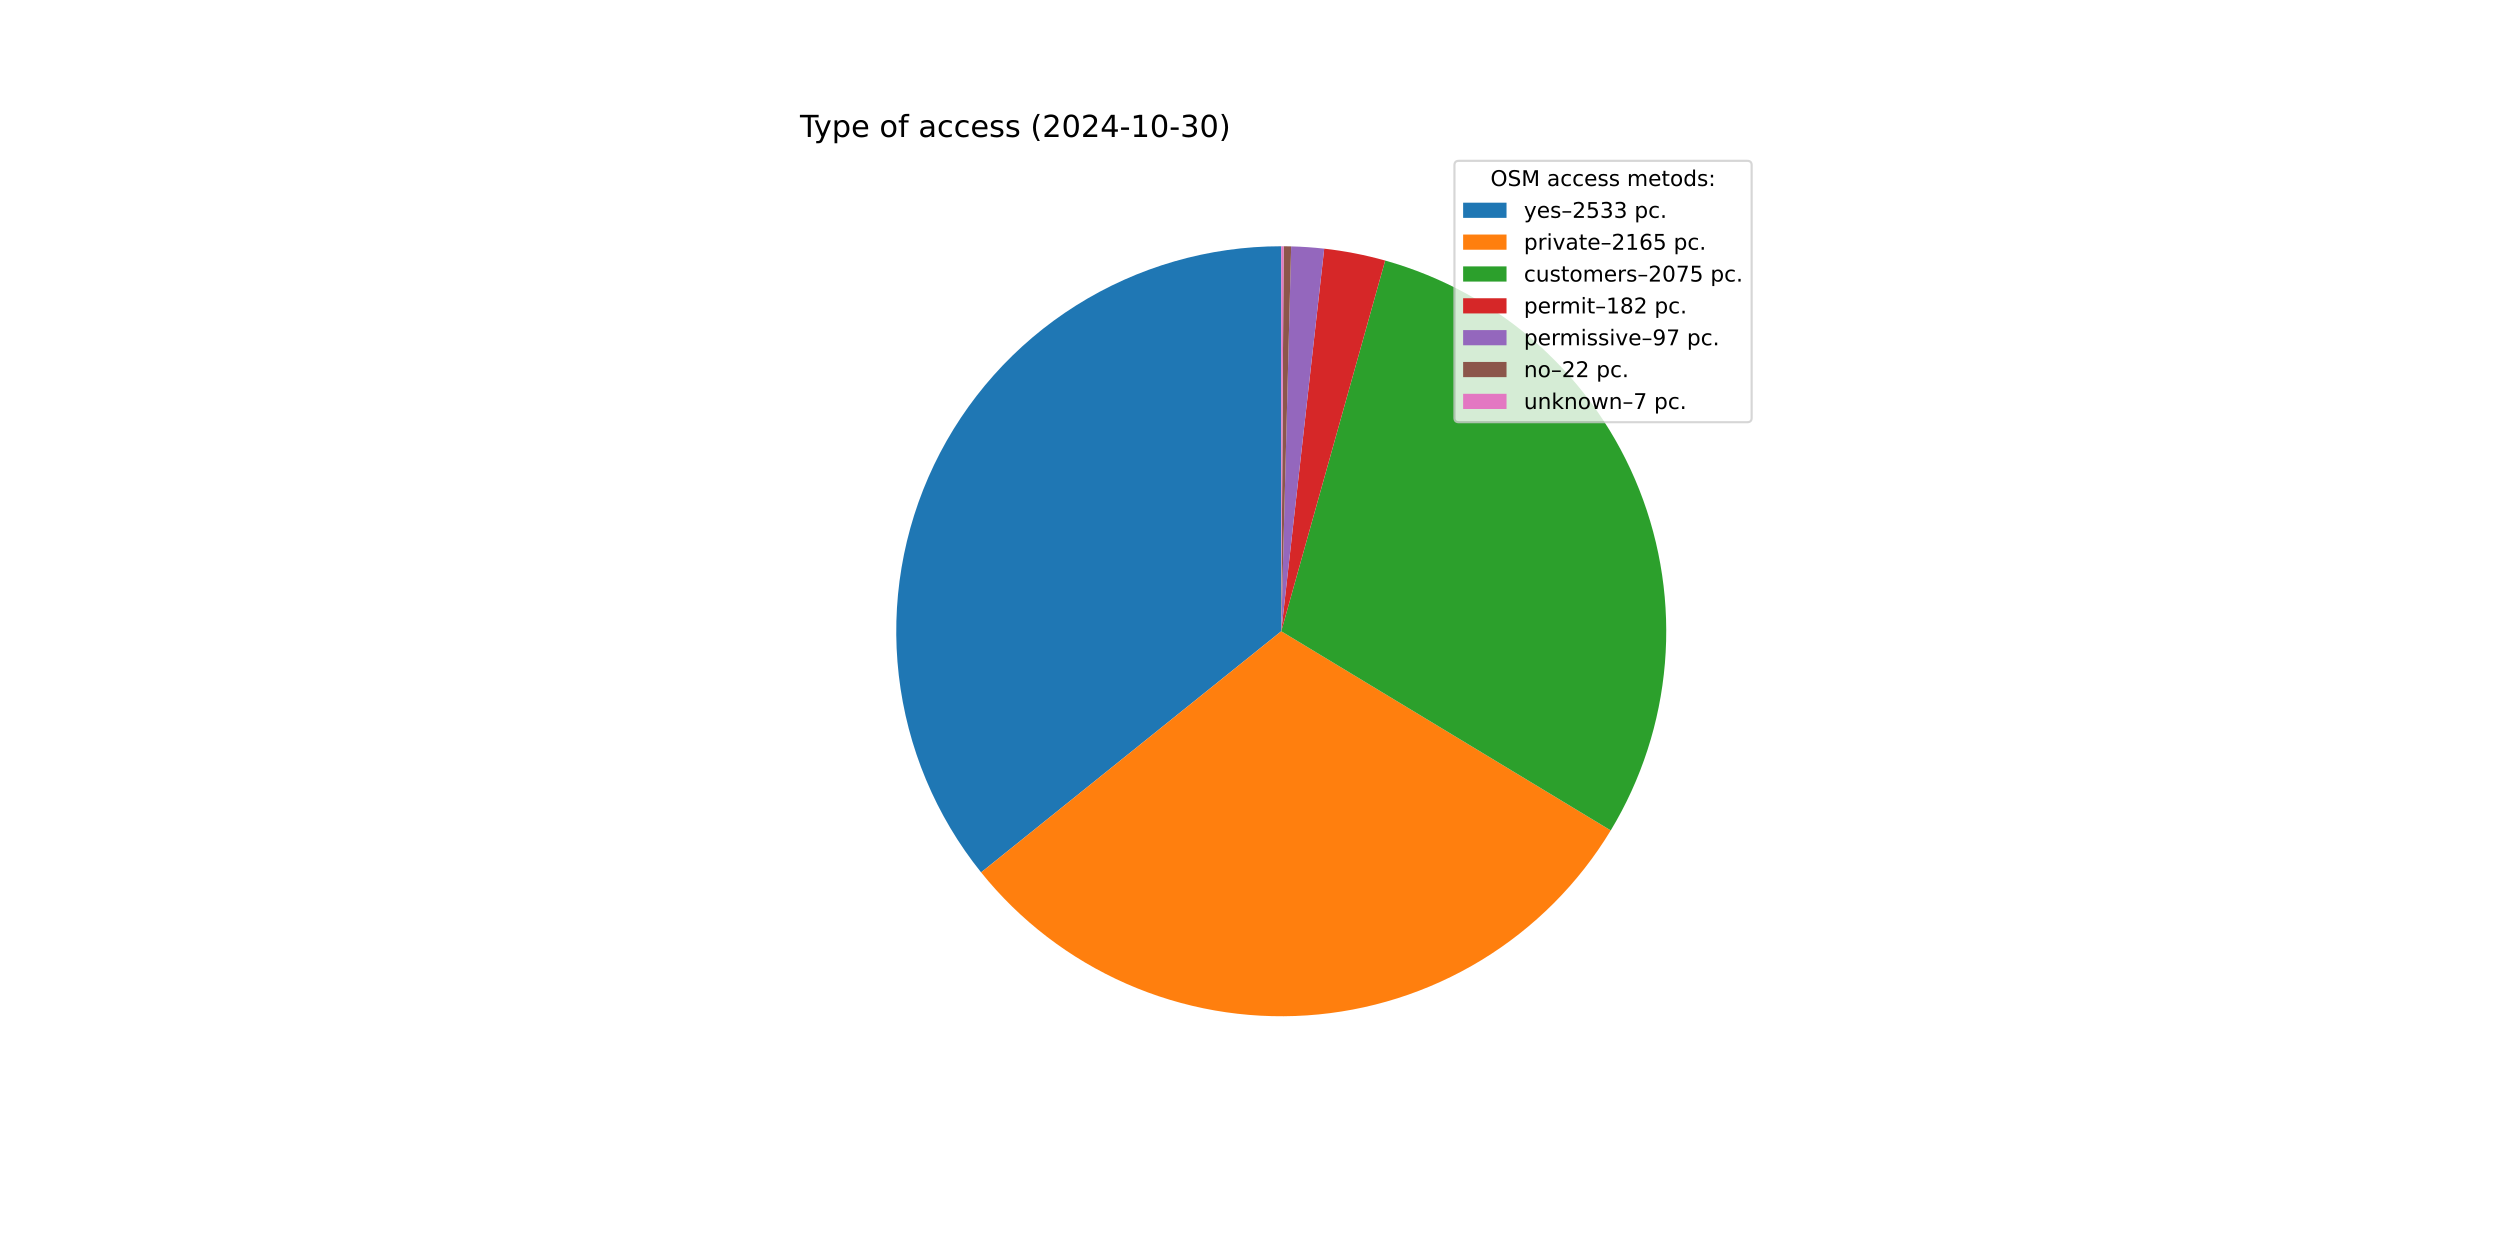
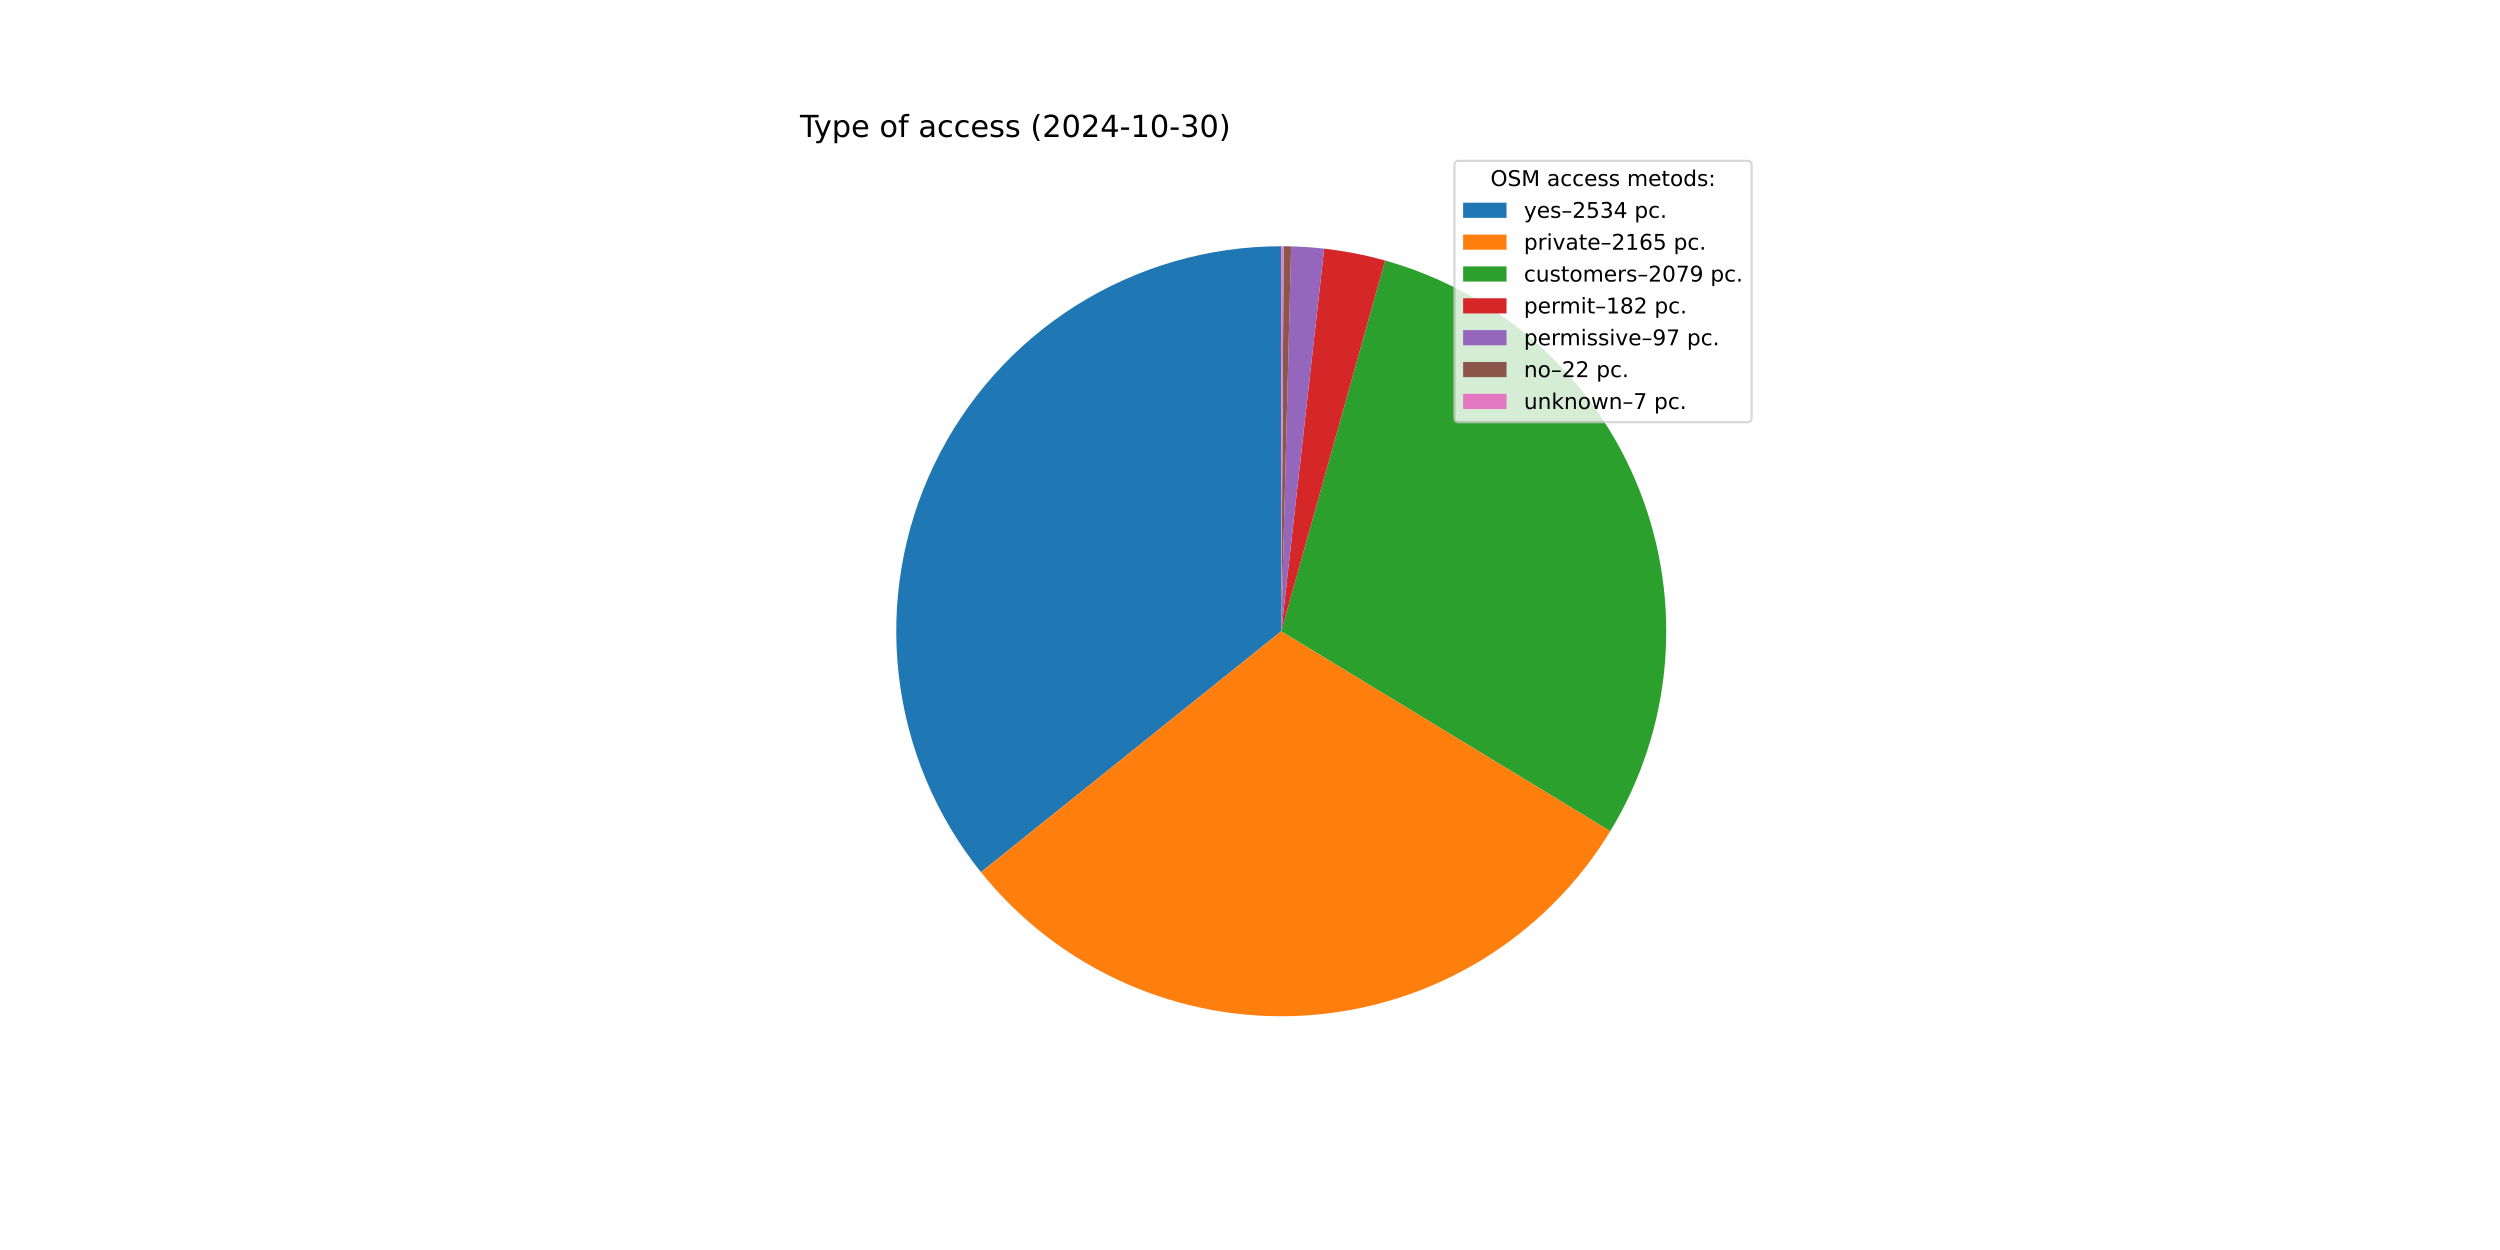
<svg xmlns="http://www.w3.org/2000/svg" xmlns:xlink="http://www.w3.org/1999/xlink" width="1152pt" height="576pt" viewBox="0 0 1152 576" version="1.1">
  <defs>
    <style type="text/css">*{stroke-linejoin: round; stroke-linecap: butt}</style>
  </defs>
  <g id="figure_1">
    <g id="patch_1">
      <path d="M 0 576  L 1152 576  L 1152 0  L 0 0  z " style="fill: #ffffff" />
    </g>
    <g id="axes_1">
      <g id="patch_2">
-         <path d="M 590.4 113.472  C 556.954 113.472 524.181 122.93 495.878 140.75  C 467.574 158.569 444.879 184.035 430.422 214.194  C 415.965 244.354 410.327 277.996 414.162 311.221  C 417.997 344.446 431.15 375.919 452.097 401.992  L 590.4 290.88  z " style="fill: #1f77b4" />
+         <path d="M 590.4 113.472  C 556.965 113.472 524.201 122.924 495.904 140.733  C 467.607 158.542 444.912 183.993 430.449 214.138  C 415.986 244.284 410.335 277.912 414.151 311.129  C 417.967 344.345 431.097 375.816 452.02 401.896  L 590.4 290.88  z " style="fill: #1f77b4" />
      </g>
      <g id="patch_3">
-         <path d="M 452.097 401.992  C 469.97 424.239 492.95 441.848 519.079 453.321  C 545.208 464.793 573.724 469.793 602.198 467.895  C 630.671 465.998 658.271 457.257 682.647 442.419  C 707.023 427.581 727.462 407.078 742.225 382.656  L 590.4 290.88  z " style="fill: #ff7f0e" />
+         <path d="M 452.02 401.896  C 469.864 424.139 492.812 441.755 518.911 453.246  C 545.009 464.738 573.498 469.769 601.954 467.911  C 630.41 466.054 658.003 457.363 682.387 442.577  C 706.771 427.791 727.234 407.342 742.036 382.968  L 590.4 290.88  z " style="fill: #ff7f0e" />
      </g>
      <g id="patch_4">
-         <path d="M 742.225 382.656  C 756.368 359.259 764.913 332.905 767.191 305.66  C 769.469 278.415 765.418 251.009 755.356 225.588  C 745.294 200.167 729.491 177.412 709.183 159.107  C 688.876 140.801 664.609 127.436 638.284 120.056  L 590.4 290.88  z " style="fill: #2ca02c" />
+         <path d="M 742.036 382.968  C 756.245 359.571 764.848 333.199 767.169 305.924  C 769.49 278.649 765.468 251.203 755.417 225.741  C 745.366 200.28 729.557 177.486 709.232 159.151  C 688.906 140.815 664.61 127.43 638.251 120.047  L 590.4 290.88  z " style="fill: #2ca02c" />
      </g>
      <g id="patch_5">
-         <path d="M 638.284 120.056  C 633.685 118.767 629.037 117.665 624.349 116.751  C 619.662 115.837 614.939 115.112 610.193 114.58  L 590.4 290.88  z " style="fill: #d62728" />
+         <path d="M 638.251 120.047  C 633.655 118.76 629.01 117.659 624.326 116.746  C 619.641 115.833 614.922 115.11 610.18 114.578  L 590.4 290.88  z " style="fill: #d62728" />
      </g>
      <g id="patch_6">
-         <path d="M 610.193 114.58  C 607.664 114.296 605.129 114.066 602.59 113.891  C 600.051 113.716 597.509 113.596 594.965 113.531  L 590.4 290.88  z " style="fill: #9467bd" />
+         <path d="M 610.18 114.578  C 607.652 114.295 605.119 114.065 602.582 113.891  C 600.045 113.716 597.504 113.596 594.961 113.531  L 590.4 290.88  z " style="fill: #9467bd" />
      </g>
      <g id="patch_7">
-         <path d="M 594.965 113.531  C 594.388 113.516 593.811 113.504 593.233 113.495  C 592.656 113.485 592.079 113.479 591.502 113.475  L 590.4 290.88  z " style="fill: #8c564b" />
+         <path d="M 594.961 113.531  C 594.385 113.516 593.808 113.504 593.231 113.495  C 592.655 113.485 592.078 113.479 591.501 113.475  L 590.4 290.88  z " style="fill: #8c564b" />
      </g>
      <g id="patch_8">
-         <path d="M 591.502 113.475  C 591.318 113.474 591.135 113.473 590.951 113.473  C 590.767 113.472 590.584 113.472 590.4 113.472  L 590.4 290.88  z " style="fill: #e377c2" />
+         <path d="M 591.501 113.475  C 591.318 113.474 591.134 113.473 590.951 113.473  C 590.767 113.472 590.584 113.472 590.4 113.472  L 590.4 290.88  z " style="fill: #e377c2" />
      </g>
      <g id="matplotlib.axis_1" />
      <g id="matplotlib.axis_2" />
      <g id="text_1">
        <g transform="translate(368.64 63.12) scale(0.14 -0.14)">
          <defs>
            <path id="DejaVuSans-54" d="M -19 4666  L 3928 4666  L 3928 4134  L 2272 4134  L 2272 0  L 1638 0  L 1638 4134  L -19 4134  L -19 4666  z " transform="scale(0.015625)" />
            <path id="DejaVuSans-79" d="M 2059 -325  Q 1816 -950 1584 -1140  Q 1353 -1331 966 -1331  L 506 -1331  L 506 -850  L 844 -850  Q 1081 -850 1212 -737  Q 1344 -625 1503 -206  L 1606 56  L 191 3500  L 800 3500  L 1894 763  L 2988 3500  L 3597 3500  L 2059 -325  z " transform="scale(0.015625)" />
            <path id="DejaVuSans-70" d="M 1159 525  L 1159 -1331  L 581 -1331  L 581 3500  L 1159 3500  L 1159 2969  Q 1341 3281 1617 3432  Q 1894 3584 2278 3584  Q 2916 3584 3314 3078  Q 3713 2572 3713 1747  Q 3713 922 3314 415  Q 2916 -91 2278 -91  Q 1894 -91 1617 61  Q 1341 213 1159 525  z M 3116 1747  Q 3116 2381 2855 2742  Q 2594 3103 2138 3103  Q 1681 3103 1420 2742  Q 1159 2381 1159 1747  Q 1159 1113 1420 752  Q 1681 391 2138 391  Q 2594 391 2855 752  Q 3116 1113 3116 1747  z " transform="scale(0.015625)" />
            <path id="DejaVuSans-65" d="M 3597 1894  L 3597 1613  L 953 1613  Q 991 1019 1311 708  Q 1631 397 2203 397  Q 2534 397 2845 478  Q 3156 559 3463 722  L 3463 178  Q 3153 47 2828 -22  Q 2503 -91 2169 -91  Q 1331 -91 842 396  Q 353 884 353 1716  Q 353 2575 817 3079  Q 1281 3584 2069 3584  Q 2775 3584 3186 3129  Q 3597 2675 3597 1894  z M 3022 2063  Q 3016 2534 2758 2815  Q 2500 3097 2075 3097  Q 1594 3097 1305 2825  Q 1016 2553 972 2059  L 3022 2063  z " transform="scale(0.015625)" />
            <path id="DejaVuSans-20" transform="scale(0.015625)" />
            <path id="DejaVuSans-6f" d="M 1959 3097  Q 1497 3097 1228 2736  Q 959 2375 959 1747  Q 959 1119 1226 758  Q 1494 397 1959 397  Q 2419 397 2687 759  Q 2956 1122 2956 1747  Q 2956 2369 2687 2733  Q 2419 3097 1959 3097  z M 1959 3584  Q 2709 3584 3137 3096  Q 3566 2609 3566 1747  Q 3566 888 3137 398  Q 2709 -91 1959 -91  Q 1206 -91 779 398  Q 353 888 353 1747  Q 353 2609 779 3096  Q 1206 3584 1959 3584  z " transform="scale(0.015625)" />
            <path id="DejaVuSans-66" d="M 2375 4863  L 2375 4384  L 1825 4384  Q 1516 4384 1395 4259  Q 1275 4134 1275 3809  L 1275 3500  L 2222 3500  L 2222 3053  L 1275 3053  L 1275 0  L 697 0  L 697 3053  L 147 3053  L 147 3500  L 697 3500  L 697 3744  Q 697 4328 969 4595  Q 1241 4863 1831 4863  L 2375 4863  z " transform="scale(0.015625)" />
            <path id="DejaVuSans-61" d="M 2194 1759  Q 1497 1759 1228 1600  Q 959 1441 959 1056  Q 959 750 1161 570  Q 1363 391 1709 391  Q 2188 391 2477 730  Q 2766 1069 2766 1631  L 2766 1759  L 2194 1759  z M 3341 1997  L 3341 0  L 2766 0  L 2766 531  Q 2569 213 2275 61  Q 1981 -91 1556 -91  Q 1019 -91 701 211  Q 384 513 384 1019  Q 384 1609 779 1909  Q 1175 2209 1959 2209  L 2766 2209  L 2766 2266  Q 2766 2663 2505 2880  Q 2244 3097 1772 3097  Q 1472 3097 1187 3025  Q 903 2953 641 2809  L 641 3341  Q 956 3463 1253 3523  Q 1550 3584 1831 3584  Q 2591 3584 2966 3190  Q 3341 2797 3341 1997  z " transform="scale(0.015625)" />
            <path id="DejaVuSans-63" d="M 3122 3366  L 3122 2828  Q 2878 2963 2633 3030  Q 2388 3097 2138 3097  Q 1578 3097 1268 2742  Q 959 2388 959 1747  Q 959 1106 1268 751  Q 1578 397 2138 397  Q 2388 397 2633 464  Q 2878 531 3122 666  L 3122 134  Q 2881 22 2623 -34  Q 2366 -91 2075 -91  Q 1284 -91 818 406  Q 353 903 353 1747  Q 353 2603 823 3093  Q 1294 3584 2113 3584  Q 2378 3584 2631 3529  Q 2884 3475 3122 3366  z " transform="scale(0.015625)" />
            <path id="DejaVuSans-73" d="M 2834 3397  L 2834 2853  Q 2591 2978 2328 3040  Q 2066 3103 1784 3103  Q 1356 3103 1142 2972  Q 928 2841 928 2578  Q 928 2378 1081 2264  Q 1234 2150 1697 2047  L 1894 2003  Q 2506 1872 2764 1633  Q 3022 1394 3022 966  Q 3022 478 2636 193  Q 2250 -91 1575 -91  Q 1294 -91 989 -36  Q 684 19 347 128  L 347 722  Q 666 556 975 473  Q 1284 391 1588 391  Q 1994 391 2212 530  Q 2431 669 2431 922  Q 2431 1156 2273 1281  Q 2116 1406 1581 1522  L 1381 1569  Q 847 1681 609 1914  Q 372 2147 372 2553  Q 372 3047 722 3315  Q 1072 3584 1716 3584  Q 2034 3584 2315 3537  Q 2597 3491 2834 3397  z " transform="scale(0.015625)" />
            <path id="DejaVuSans-28" d="M 1984 4856  Q 1566 4138 1362 3434  Q 1159 2731 1159 2009  Q 1159 1288 1364 580  Q 1569 -128 1984 -844  L 1484 -844  Q 1016 -109 783 600  Q 550 1309 550 2009  Q 550 2706 781 3412  Q 1013 4119 1484 4856  L 1984 4856  z " transform="scale(0.015625)" />
            <path id="DejaVuSans-32" d="M 1228 531  L 3431 531  L 3431 0  L 469 0  L 469 531  Q 828 903 1448 1529  Q 2069 2156 2228 2338  Q 2531 2678 2651 2914  Q 2772 3150 2772 3378  Q 2772 3750 2511 3984  Q 2250 4219 1831 4219  Q 1534 4219 1204 4116  Q 875 4013 500 3803  L 500 4441  Q 881 4594 1212 4672  Q 1544 4750 1819 4750  Q 2544 4750 2975 4387  Q 3406 4025 3406 3419  Q 3406 3131 3298 2873  Q 3191 2616 2906 2266  Q 2828 2175 2409 1742  Q 1991 1309 1228 531  z " transform="scale(0.015625)" />
            <path id="DejaVuSans-30" d="M 2034 4250  Q 1547 4250 1301 3770  Q 1056 3291 1056 2328  Q 1056 1369 1301 889  Q 1547 409 2034 409  Q 2525 409 2770 889  Q 3016 1369 3016 2328  Q 3016 3291 2770 3770  Q 2525 4250 2034 4250  z M 2034 4750  Q 2819 4750 3233 4129  Q 3647 3509 3647 2328  Q 3647 1150 3233 529  Q 2819 -91 2034 -91  Q 1250 -91 836 529  Q 422 1150 422 2328  Q 422 3509 836 4129  Q 1250 4750 2034 4750  z " transform="scale(0.015625)" />
            <path id="DejaVuSans-34" d="M 2419 4116  L 825 1625  L 2419 1625  L 2419 4116  z M 2253 4666  L 3047 4666  L 3047 1625  L 3713 1625  L 3713 1100  L 3047 1100  L 3047 0  L 2419 0  L 2419 1100  L 313 1100  L 313 1709  L 2253 4666  z " transform="scale(0.015625)" />
            <path id="DejaVuSans-2d" d="M 313 2009  L 1997 2009  L 1997 1497  L 313 1497  L 313 2009  z " transform="scale(0.015625)" />
            <path id="DejaVuSans-31" d="M 794 531  L 1825 531  L 1825 4091  L 703 3866  L 703 4441  L 1819 4666  L 2450 4666  L 2450 531  L 3481 531  L 3481 0  L 794 0  L 794 531  z " transform="scale(0.015625)" />
            <path id="DejaVuSans-33" d="M 2597 2516  Q 3050 2419 3304 2112  Q 3559 1806 3559 1356  Q 3559 666 3084 287  Q 2609 -91 1734 -91  Q 1441 -91 1130 -33  Q 819 25 488 141  L 488 750  Q 750 597 1062 519  Q 1375 441 1716 441  Q 2309 441 2620 675  Q 2931 909 2931 1356  Q 2931 1769 2642 2001  Q 2353 2234 1838 2234  L 1294 2234  L 1294 2753  L 1863 2753  Q 2328 2753 2575 2939  Q 2822 3125 2822 3475  Q 2822 3834 2567 4026  Q 2313 4219 1838 4219  Q 1578 4219 1281 4162  Q 984 4106 628 3988  L 628 4550  Q 988 4650 1302 4700  Q 1616 4750 1894 4750  Q 2613 4750 3031 4423  Q 3450 4097 3450 3541  Q 3450 3153 3228 2886  Q 3006 2619 2597 2516  z " transform="scale(0.015625)" />
            <path id="DejaVuSans-29" d="M 513 4856  L 1013 4856  Q 1481 4119 1714 3412  Q 1947 2706 1947 2009  Q 1947 1309 1714 600  Q 1481 -109 1013 -844  L 513 -844  Q 928 -128 1133 580  Q 1338 1288 1338 2009  Q 1338 2731 1133 3434  Q 928 4138 513 4856  z " transform="scale(0.015625)" />
          </defs>
          <use xlink:href="#DejaVuSans-54" />
          <use xlink:href="#DejaVuSans-79" x="45.459" />
          <use xlink:href="#DejaVuSans-70" x="104.639" />
          <use xlink:href="#DejaVuSans-65" x="168.115" />
          <use xlink:href="#DejaVuSans-20" x="229.639" />
          <use xlink:href="#DejaVuSans-6f" x="261.426" />
          <use xlink:href="#DejaVuSans-66" x="322.607" />
          <use xlink:href="#DejaVuSans-20" x="357.812" />
          <use xlink:href="#DejaVuSans-61" x="389.6" />
          <use xlink:href="#DejaVuSans-63" x="450.879" />
          <use xlink:href="#DejaVuSans-63" x="505.859" />
          <use xlink:href="#DejaVuSans-65" x="560.84" />
          <use xlink:href="#DejaVuSans-73" x="622.363" />
          <use xlink:href="#DejaVuSans-73" x="674.463" />
          <use xlink:href="#DejaVuSans-20" x="726.562" />
          <use xlink:href="#DejaVuSans-28" x="758.35" />
          <use xlink:href="#DejaVuSans-32" x="797.363" />
          <use xlink:href="#DejaVuSans-30" x="860.986" />
          <use xlink:href="#DejaVuSans-32" x="924.609" />
          <use xlink:href="#DejaVuSans-34" x="988.232" />
          <use xlink:href="#DejaVuSans-2d" x="1051.855" />
          <use xlink:href="#DejaVuSans-31" x="1087.939" />
          <use xlink:href="#DejaVuSans-30" x="1151.562" />
          <use xlink:href="#DejaVuSans-2d" x="1215.186" />
          <use xlink:href="#DejaVuSans-33" x="1251.27" />
          <use xlink:href="#DejaVuSans-30" x="1314.893" />
          <use xlink:href="#DejaVuSans-29" x="1378.516" />
        </g>
      </g>
      <g id="legend_1">
        <g id="patch_9">
          <path d="M 672.208 194.545  L 805.16 194.545  Q 807.16 194.545 807.16 192.545  L 807.16 76.12  Q 807.16 74.12 805.16 74.12  L 672.208 74.12  Q 670.208 74.12 670.208 76.12  L 670.208 192.545  Q 670.208 194.545 672.208 194.545  z " style="fill: #ffffff; opacity: 0.8; stroke: #cccccc; stroke-linejoin: miter" />
        </g>
        <g id="text_2">
          <g transform="translate(686.8038 85.71844) scale(0.1 -0.1)">
            <defs>
              <path id="DejaVuSans-4f" d="M 2522 4238  Q 1834 4238 1429 3725  Q 1025 3213 1025 2328  Q 1025 1447 1429 934  Q 1834 422 2522 422  Q 3209 422 3611 934  Q 4013 1447 4013 2328  Q 4013 3213 3611 3725  Q 3209 4238 2522 4238  z M 2522 4750  Q 3503 4750 4090 4092  Q 4678 3434 4678 2328  Q 4678 1225 4090 567  Q 3503 -91 2522 -91  Q 1538 -91 948 565  Q 359 1222 359 2328  Q 359 3434 948 4092  Q 1538 4750 2522 4750  z " transform="scale(0.015625)" />
              <path id="DejaVuSans-53" d="M 3425 4513  L 3425 3897  Q 3066 4069 2747 4153  Q 2428 4238 2131 4238  Q 1616 4238 1336 4038  Q 1056 3838 1056 3469  Q 1056 3159 1242 3001  Q 1428 2844 1947 2747  L 2328 2669  Q 3034 2534 3370 2195  Q 3706 1856 3706 1288  Q 3706 609 3251 259  Q 2797 -91 1919 -91  Q 1588 -91 1214 -16  Q 841 59 441 206  L 441 856  Q 825 641 1194 531  Q 1563 422 1919 422  Q 2459 422 2753 634  Q 3047 847 3047 1241  Q 3047 1584 2836 1778  Q 2625 1972 2144 2069  L 1759 2144  Q 1053 2284 737 2584  Q 422 2884 422 3419  Q 422 4038 858 4394  Q 1294 4750 2059 4750  Q 2388 4750 2728 4690  Q 3069 4631 3425 4513  z " transform="scale(0.015625)" />
              <path id="DejaVuSans-4d" d="M 628 4666  L 1569 4666  L 2759 1491  L 3956 4666  L 4897 4666  L 4897 0  L 4281 0  L 4281 4097  L 3078 897  L 2444 897  L 1241 4097  L 1241 0  L 628 0  L 628 4666  z " transform="scale(0.015625)" />
              <path id="DejaVuSans-6d" d="M 3328 2828  Q 3544 3216 3844 3400  Q 4144 3584 4550 3584  Q 5097 3584 5394 3201  Q 5691 2819 5691 2113  L 5691 0  L 5113 0  L 5113 2094  Q 5113 2597 4934 2840  Q 4756 3084 4391 3084  Q 3944 3084 3684 2787  Q 3425 2491 3425 1978  L 3425 0  L 2847 0  L 2847 2094  Q 2847 2600 2669 2842  Q 2491 3084 2119 3084  Q 1678 3084 1418 2786  Q 1159 2488 1159 1978  L 1159 0  L 581 0  L 581 3500  L 1159 3500  L 1159 2956  Q 1356 3278 1631 3431  Q 1906 3584 2284 3584  Q 2666 3584 2933 3390  Q 3200 3197 3328 2828  z " transform="scale(0.015625)" />
              <path id="DejaVuSans-74" d="M 1172 4494  L 1172 3500  L 2356 3500  L 2356 3053  L 1172 3053  L 1172 1153  Q 1172 725 1289 603  Q 1406 481 1766 481  L 2356 481  L 2356 0  L 1766 0  Q 1100 0 847 248  Q 594 497 594 1153  L 594 3053  L 172 3053  L 172 3500  L 594 3500  L 594 4494  L 1172 4494  z " transform="scale(0.015625)" />
              <path id="DejaVuSans-64" d="M 2906 2969  L 2906 4863  L 3481 4863  L 3481 0  L 2906 0  L 2906 525  Q 2725 213 2448 61  Q 2172 -91 1784 -91  Q 1150 -91 751 415  Q 353 922 353 1747  Q 353 2572 751 3078  Q 1150 3584 1784 3584  Q 2172 3584 2448 3432  Q 2725 3281 2906 2969  z M 947 1747  Q 947 1113 1208 752  Q 1469 391 1925 391  Q 2381 391 2643 752  Q 2906 1113 2906 1747  Q 2906 2381 2643 2742  Q 2381 3103 1925 3103  Q 1469 3103 1208 2742  Q 947 2381 947 1747  z " transform="scale(0.015625)" />
              <path id="DejaVuSans-3a" d="M 750 794  L 1409 794  L 1409 0  L 750 0  L 750 794  z M 750 3309  L 1409 3309  L 1409 2516  L 750 2516  L 750 3309  z " transform="scale(0.015625)" />
            </defs>
            <use xlink:href="#DejaVuSans-4f" />
            <use xlink:href="#DejaVuSans-53" x="78.711" />
            <use xlink:href="#DejaVuSans-4d" x="142.188" />
            <use xlink:href="#DejaVuSans-20" x="228.467" />
            <use xlink:href="#DejaVuSans-61" x="260.254" />
            <use xlink:href="#DejaVuSans-63" x="321.533" />
            <use xlink:href="#DejaVuSans-63" x="376.514" />
            <use xlink:href="#DejaVuSans-65" x="431.494" />
            <use xlink:href="#DejaVuSans-73" x="493.018" />
            <use xlink:href="#DejaVuSans-73" x="545.117" />
            <use xlink:href="#DejaVuSans-20" x="597.217" />
            <use xlink:href="#DejaVuSans-6d" x="629.004" />
            <use xlink:href="#DejaVuSans-65" x="726.416" />
            <use xlink:href="#DejaVuSans-74" x="787.939" />
            <use xlink:href="#DejaVuSans-6f" x="827.148" />
            <use xlink:href="#DejaVuSans-64" x="888.33" />
            <use xlink:href="#DejaVuSans-73" x="951.807" />
            <use xlink:href="#DejaVuSans-3a" x="1003.906" />
          </g>
        </g>
        <g id="patch_10">
          <path d="M 674.208 100.397  L 694.208 100.397  L 694.208 93.397  L 674.208 93.397  z " style="fill: #1f77b4" />
        </g>
        <g id="text_3">
          <g transform="translate(702.2084 100.3966) scale(0.1 -0.1)">
            <defs>
              <path id="DejaVuSans-2013" d="M 313 1978  L 2888 1978  L 2888 1528  L 313 1528  L 313 1978  z " transform="scale(0.015625)" />
              <path id="DejaVuSans-35" d="M 691 4666  L 3169 4666  L 3169 4134  L 1269 4134  L 1269 2991  Q 1406 3038 1543 3061  Q 1681 3084 1819 3084  Q 2600 3084 3056 2656  Q 3513 2228 3513 1497  Q 3513 744 3044 326  Q 2575 -91 1722 -91  Q 1428 -91 1123 -41  Q 819 9 494 109  L 494 744  Q 775 591 1075 516  Q 1375 441 1709 441  Q 2250 441 2565 725  Q 2881 1009 2881 1497  Q 2881 1984 2565 2268  Q 2250 2553 1709 2553  Q 1456 2553 1204 2497  Q 953 2441 691 2322  L 691 4666  z " transform="scale(0.015625)" />
              <path id="DejaVuSans-2e" d="M 684 794  L 1344 794  L 1344 0  L 684 0  L 684 794  z " transform="scale(0.015625)" />
            </defs>
            <use xlink:href="#DejaVuSans-79" />
            <use xlink:href="#DejaVuSans-65" x="59.18" />
            <use xlink:href="#DejaVuSans-73" x="120.703" />
            <use xlink:href="#DejaVuSans-2013" x="172.803" />
            <use xlink:href="#DejaVuSans-32" x="222.803" />
            <use xlink:href="#DejaVuSans-35" x="286.426" />
            <use xlink:href="#DejaVuSans-33" x="350.049" />
-             <use xlink:href="#DejaVuSans-33" x="413.672" />
+             <use xlink:href="#DejaVuSans-34" x="413.672" />
            <use xlink:href="#DejaVuSans-20" x="477.295" />
            <use xlink:href="#DejaVuSans-70" x="509.082" />
            <use xlink:href="#DejaVuSans-63" x="572.559" />
            <use xlink:href="#DejaVuSans-2e" x="627.539" />
          </g>
        </g>
        <g id="patch_11">
          <path d="M 674.208 115.075  L 694.208 115.075  L 694.208 108.075  L 674.208 108.075  z " style="fill: #ff7f0e" />
        </g>
        <g id="text_4">
          <g transform="translate(702.2084 115.0747) scale(0.1 -0.1)">
            <defs>
              <path id="DejaVuSans-72" d="M 2631 2963  Q 2534 3019 2420 3045  Q 2306 3072 2169 3072  Q 1681 3072 1420 2755  Q 1159 2438 1159 1844  L 1159 0  L 581 0  L 581 3500  L 1159 3500  L 1159 2956  Q 1341 3275 1631 3429  Q 1922 3584 2338 3584  Q 2397 3584 2469 3576  Q 2541 3569 2628 3553  L 2631 2963  z " transform="scale(0.015625)" />
              <path id="DejaVuSans-69" d="M 603 3500  L 1178 3500  L 1178 0  L 603 0  L 603 3500  z M 603 4863  L 1178 4863  L 1178 4134  L 603 4134  L 603 4863  z " transform="scale(0.015625)" />
              <path id="DejaVuSans-76" d="M 191 3500  L 800 3500  L 1894 563  L 2988 3500  L 3597 3500  L 2284 0  L 1503 0  L 191 3500  z " transform="scale(0.015625)" />
              <path id="DejaVuSans-36" d="M 2113 2584  Q 1688 2584 1439 2293  Q 1191 2003 1191 1497  Q 1191 994 1439 701  Q 1688 409 2113 409  Q 2538 409 2786 701  Q 3034 994 3034 1497  Q 3034 2003 2786 2293  Q 2538 2584 2113 2584  z M 3366 4563  L 3366 3988  Q 3128 4100 2886 4159  Q 2644 4219 2406 4219  Q 1781 4219 1451 3797  Q 1122 3375 1075 2522  Q 1259 2794 1537 2939  Q 1816 3084 2150 3084  Q 2853 3084 3261 2657  Q 3669 2231 3669 1497  Q 3669 778 3244 343  Q 2819 -91 2113 -91  Q 1303 -91 875 529  Q 447 1150 447 2328  Q 447 3434 972 4092  Q 1497 4750 2381 4750  Q 2619 4750 2861 4703  Q 3103 4656 3366 4563  z " transform="scale(0.015625)" />
            </defs>
            <use xlink:href="#DejaVuSans-70" />
            <use xlink:href="#DejaVuSans-72" x="63.477" />
            <use xlink:href="#DejaVuSans-69" x="104.59" />
            <use xlink:href="#DejaVuSans-76" x="132.373" />
            <use xlink:href="#DejaVuSans-61" x="191.553" />
            <use xlink:href="#DejaVuSans-74" x="252.832" />
            <use xlink:href="#DejaVuSans-65" x="292.041" />
            <use xlink:href="#DejaVuSans-2013" x="353.564" />
            <use xlink:href="#DejaVuSans-32" x="403.564" />
            <use xlink:href="#DejaVuSans-31" x="467.188" />
            <use xlink:href="#DejaVuSans-36" x="530.811" />
            <use xlink:href="#DejaVuSans-35" x="594.434" />
            <use xlink:href="#DejaVuSans-20" x="658.057" />
            <use xlink:href="#DejaVuSans-70" x="689.844" />
            <use xlink:href="#DejaVuSans-63" x="753.32" />
            <use xlink:href="#DejaVuSans-2e" x="808.301" />
          </g>
        </g>
        <g id="patch_12">
          <path d="M 674.208 129.753  L 694.208 129.753  L 694.208 122.753  L 674.208 122.753  z " style="fill: #2ca02c" />
        </g>
        <g id="text_5">
          <g transform="translate(702.2084 129.7528) scale(0.1 -0.1)">
            <defs>
              <path id="DejaVuSans-75" d="M 544 1381  L 544 3500  L 1119 3500  L 1119 1403  Q 1119 906 1312 657  Q 1506 409 1894 409  Q 2359 409 2629 706  Q 2900 1003 2900 1516  L 2900 3500  L 3475 3500  L 3475 0  L 2900 0  L 2900 538  Q 2691 219 2414 64  Q 2138 -91 1772 -91  Q 1169 -91 856 284  Q 544 659 544 1381  z M 1991 3584  L 1991 3584  z " transform="scale(0.015625)" />
              <path id="DejaVuSans-37" d="M 525 4666  L 3525 4666  L 3525 4397  L 1831 0  L 1172 0  L 2766 4134  L 525 4134  L 525 4666  z " transform="scale(0.015625)" />
+               <path id="DejaVuSans-39" d="M 703 97  L 703 672  Q 941 559 1184 500  Q 1428 441 1663 441  Q 2288 441 2617 861  Q 2947 1281 2994 2138  Q 2813 1869 2534 1725  Q 2256 1581 1919 1581  Q 1219 1581 811 2004  Q 403 2428 403 3163  Q 403 3881 828 4315  Q 1253 4750 1959 4750  Q 2769 4750 3195 4129  Q 3622 3509 3622 2328  Q 3622 1225 3098 567  Q 2575 -91 1691 -91  Q 1453 -91 1209 -44  Q 966 3 703 97  z M 1959 2075  Q 2384 2075 2632 2365  Q 2881 2656 2881 3163  Q 2881 3666 2632 3958  Q 2384 4250 1959 4250  Q 1534 4250 1286 3958  Q 1038 3666 1038 3163  Q 1038 2656 1286 2365  Q 1534 2075 1959 2075  z " transform="scale(0.015625)" />
            </defs>
            <use xlink:href="#DejaVuSans-63" />
            <use xlink:href="#DejaVuSans-75" x="54.98" />
            <use xlink:href="#DejaVuSans-73" x="118.359" />
            <use xlink:href="#DejaVuSans-74" x="170.459" />
            <use xlink:href="#DejaVuSans-6f" x="209.668" />
            <use xlink:href="#DejaVuSans-6d" x="270.85" />
            <use xlink:href="#DejaVuSans-65" x="368.262" />
            <use xlink:href="#DejaVuSans-72" x="429.785" />
            <use xlink:href="#DejaVuSans-73" x="470.898" />
            <use xlink:href="#DejaVuSans-2013" x="522.998" />
            <use xlink:href="#DejaVuSans-32" x="572.998" />
            <use xlink:href="#DejaVuSans-30" x="636.621" />
            <use xlink:href="#DejaVuSans-37" x="700.244" />
-             <use xlink:href="#DejaVuSans-35" x="763.867" />
+             <use xlink:href="#DejaVuSans-39" x="763.867" />
            <use xlink:href="#DejaVuSans-20" x="827.49" />
            <use xlink:href="#DejaVuSans-70" x="859.277" />
            <use xlink:href="#DejaVuSans-63" x="922.754" />
            <use xlink:href="#DejaVuSans-2e" x="977.734" />
          </g>
        </g>
        <g id="patch_13">
          <path d="M 674.208 144.431  L 694.208 144.431  L 694.208 137.431  L 674.208 137.431  z " style="fill: #d62728" />
        </g>
        <g id="text_6">
          <g transform="translate(702.2084 144.4309) scale(0.1 -0.1)">
            <defs>
              <path id="DejaVuSans-38" d="M 2034 2216  Q 1584 2216 1326 1975  Q 1069 1734 1069 1313  Q 1069 891 1326 650  Q 1584 409 2034 409  Q 2484 409 2743 651  Q 3003 894 3003 1313  Q 3003 1734 2745 1975  Q 2488 2216 2034 2216  z M 1403 2484  Q 997 2584 770 2862  Q 544 3141 544 3541  Q 544 4100 942 4425  Q 1341 4750 2034 4750  Q 2731 4750 3128 4425  Q 3525 4100 3525 3541  Q 3525 3141 3298 2862  Q 3072 2584 2669 2484  Q 3125 2378 3379 2068  Q 3634 1759 3634 1313  Q 3634 634 3220 271  Q 2806 -91 2034 -91  Q 1263 -91 848 271  Q 434 634 434 1313  Q 434 1759 690 2068  Q 947 2378 1403 2484  z M 1172 3481  Q 1172 3119 1398 2916  Q 1625 2713 2034 2713  Q 2441 2713 2670 2916  Q 2900 3119 2900 3481  Q 2900 3844 2670 4047  Q 2441 4250 2034 4250  Q 1625 4250 1398 4047  Q 1172 3844 1172 3481  z " transform="scale(0.015625)" />
            </defs>
            <use xlink:href="#DejaVuSans-70" />
            <use xlink:href="#DejaVuSans-65" x="63.477" />
            <use xlink:href="#DejaVuSans-72" x="125" />
            <use xlink:href="#DejaVuSans-6d" x="164.363" />
            <use xlink:href="#DejaVuSans-69" x="261.775" />
            <use xlink:href="#DejaVuSans-74" x="289.559" />
            <use xlink:href="#DejaVuSans-2013" x="328.768" />
            <use xlink:href="#DejaVuSans-31" x="378.768" />
            <use xlink:href="#DejaVuSans-38" x="442.391" />
            <use xlink:href="#DejaVuSans-32" x="506.014" />
            <use xlink:href="#DejaVuSans-20" x="569.637" />
            <use xlink:href="#DejaVuSans-70" x="601.424" />
            <use xlink:href="#DejaVuSans-63" x="664.9" />
            <use xlink:href="#DejaVuSans-2e" x="719.881" />
          </g>
        </g>
        <g id="patch_14">
          <path d="M 674.208 159.109  L 694.208 159.109  L 694.208 152.109  L 674.208 152.109  z " style="fill: #9467bd" />
        </g>
        <g id="text_7">
          <g transform="translate(702.2084 159.1091) scale(0.1 -0.1)">
-             <defs>
-               <path id="DejaVuSans-39" d="M 703 97  L 703 672  Q 941 559 1184 500  Q 1428 441 1663 441  Q 2288 441 2617 861  Q 2947 1281 2994 2138  Q 2813 1869 2534 1725  Q 2256 1581 1919 1581  Q 1219 1581 811 2004  Q 403 2428 403 3163  Q 403 3881 828 4315  Q 1253 4750 1959 4750  Q 2769 4750 3195 4129  Q 3622 3509 3622 2328  Q 3622 1225 3098 567  Q 2575 -91 1691 -91  Q 1453 -91 1209 -44  Q 966 3 703 97  z M 1959 2075  Q 2384 2075 2632 2365  Q 2881 2656 2881 3163  Q 2881 3666 2632 3958  Q 2384 4250 1959 4250  Q 1534 4250 1286 3958  Q 1038 3666 1038 3163  Q 1038 2656 1286 2365  Q 1534 2075 1959 2075  z " transform="scale(0.015625)" />
-             </defs>
            <use xlink:href="#DejaVuSans-70" />
            <use xlink:href="#DejaVuSans-65" x="63.477" />
            <use xlink:href="#DejaVuSans-72" x="125" />
            <use xlink:href="#DejaVuSans-6d" x="164.363" />
            <use xlink:href="#DejaVuSans-69" x="261.775" />
            <use xlink:href="#DejaVuSans-73" x="289.559" />
            <use xlink:href="#DejaVuSans-73" x="341.658" />
            <use xlink:href="#DejaVuSans-69" x="393.758" />
            <use xlink:href="#DejaVuSans-76" x="421.541" />
            <use xlink:href="#DejaVuSans-65" x="480.721" />
            <use xlink:href="#DejaVuSans-2013" x="542.244" />
            <use xlink:href="#DejaVuSans-39" x="592.244" />
            <use xlink:href="#DejaVuSans-37" x="655.867" />
            <use xlink:href="#DejaVuSans-20" x="719.49" />
            <use xlink:href="#DejaVuSans-70" x="751.277" />
            <use xlink:href="#DejaVuSans-63" x="814.754" />
            <use xlink:href="#DejaVuSans-2e" x="869.734" />
          </g>
        </g>
        <g id="patch_15">
          <path d="M 674.208 173.787  L 694.208 173.787  L 694.208 166.787  L 674.208 166.787  z " style="fill: #8c564b" />
        </g>
        <g id="text_8">
          <g transform="translate(702.2084 173.7872) scale(0.1 -0.1)">
            <defs>
              <path id="DejaVuSans-6e" d="M 3513 2113  L 3513 0  L 2938 0  L 2938 2094  Q 2938 2591 2744 2837  Q 2550 3084 2163 3084  Q 1697 3084 1428 2787  Q 1159 2491 1159 1978  L 1159 0  L 581 0  L 581 3500  L 1159 3500  L 1159 2956  Q 1366 3272 1645 3428  Q 1925 3584 2291 3584  Q 2894 3584 3203 3211  Q 3513 2838 3513 2113  z " transform="scale(0.015625)" />
            </defs>
            <use xlink:href="#DejaVuSans-6e" />
            <use xlink:href="#DejaVuSans-6f" x="63.379" />
            <use xlink:href="#DejaVuSans-2013" x="124.561" />
            <use xlink:href="#DejaVuSans-32" x="174.561" />
            <use xlink:href="#DejaVuSans-32" x="238.184" />
            <use xlink:href="#DejaVuSans-20" x="301.807" />
            <use xlink:href="#DejaVuSans-70" x="333.594" />
            <use xlink:href="#DejaVuSans-63" x="397.07" />
            <use xlink:href="#DejaVuSans-2e" x="452.051" />
          </g>
        </g>
        <g id="patch_16">
          <path d="M 674.208 188.465  L 694.208 188.465  L 694.208 181.465  L 674.208 181.465  z " style="fill: #e377c2" />
        </g>
        <g id="text_9">
          <g transform="translate(702.2084 188.4653) scale(0.1 -0.1)">
            <defs>
              <path id="DejaVuSans-6b" d="M 581 4863  L 1159 4863  L 1159 1991  L 2875 3500  L 3609 3500  L 1753 1863  L 3688 0  L 2938 0  L 1159 1709  L 1159 0  L 581 0  L 581 4863  z " transform="scale(0.015625)" />
              <path id="DejaVuSans-77" d="M 269 3500  L 844 3500  L 1563 769  L 2278 3500  L 2956 3500  L 3675 769  L 4391 3500  L 4966 3500  L 4050 0  L 3372 0  L 2619 2869  L 1863 0  L 1184 0  L 269 3500  z " transform="scale(0.015625)" />
            </defs>
            <use xlink:href="#DejaVuSans-75" />
            <use xlink:href="#DejaVuSans-6e" x="63.379" />
            <use xlink:href="#DejaVuSans-6b" x="126.758" />
            <use xlink:href="#DejaVuSans-6e" x="184.668" />
            <use xlink:href="#DejaVuSans-6f" x="248.047" />
            <use xlink:href="#DejaVuSans-77" x="309.229" />
            <use xlink:href="#DejaVuSans-6e" x="391.016" />
            <use xlink:href="#DejaVuSans-2013" x="454.395" />
            <use xlink:href="#DejaVuSans-37" x="504.395" />
            <use xlink:href="#DejaVuSans-20" x="568.018" />
            <use xlink:href="#DejaVuSans-70" x="599.805" />
            <use xlink:href="#DejaVuSans-63" x="663.281" />
            <use xlink:href="#DejaVuSans-2e" x="718.262" />
          </g>
        </g>
      </g>
    </g>
  </g>
</svg>
